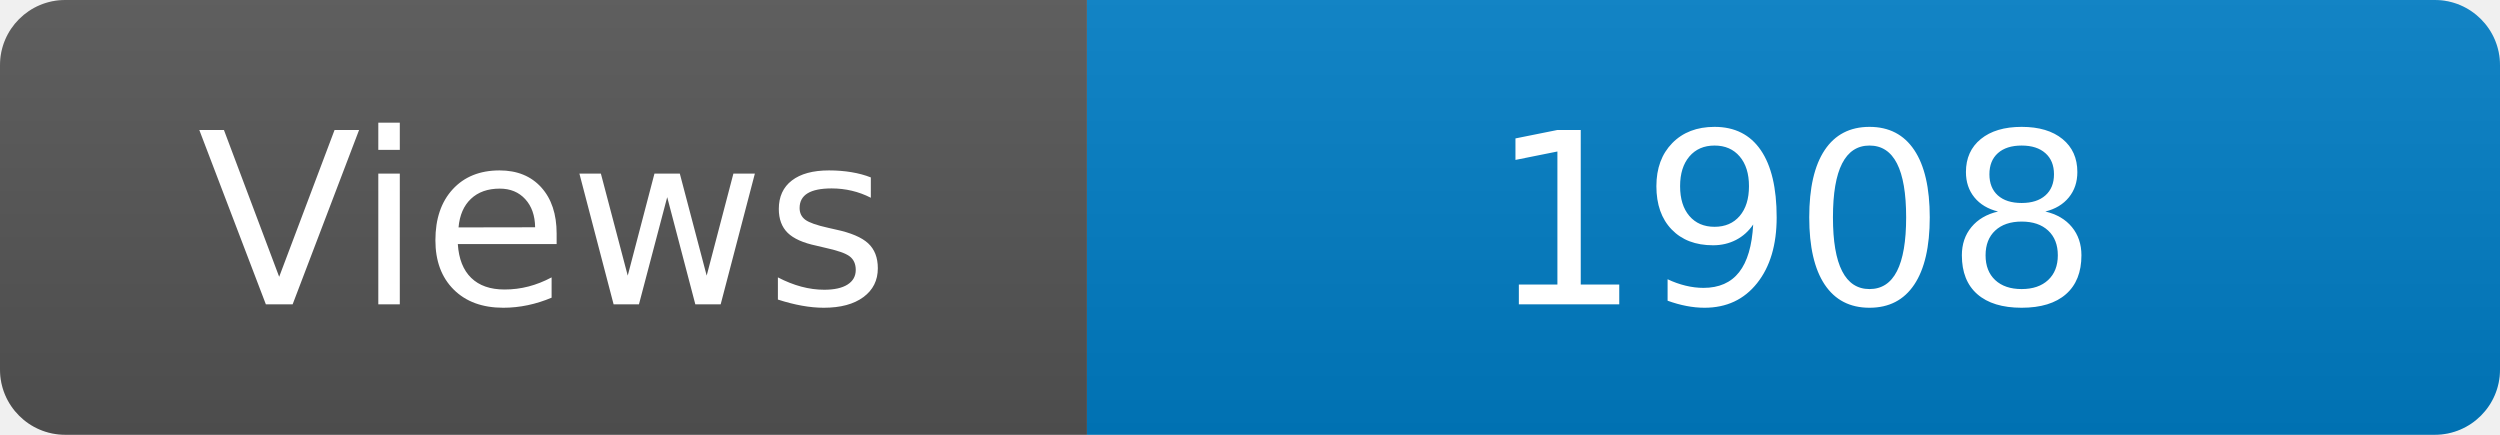
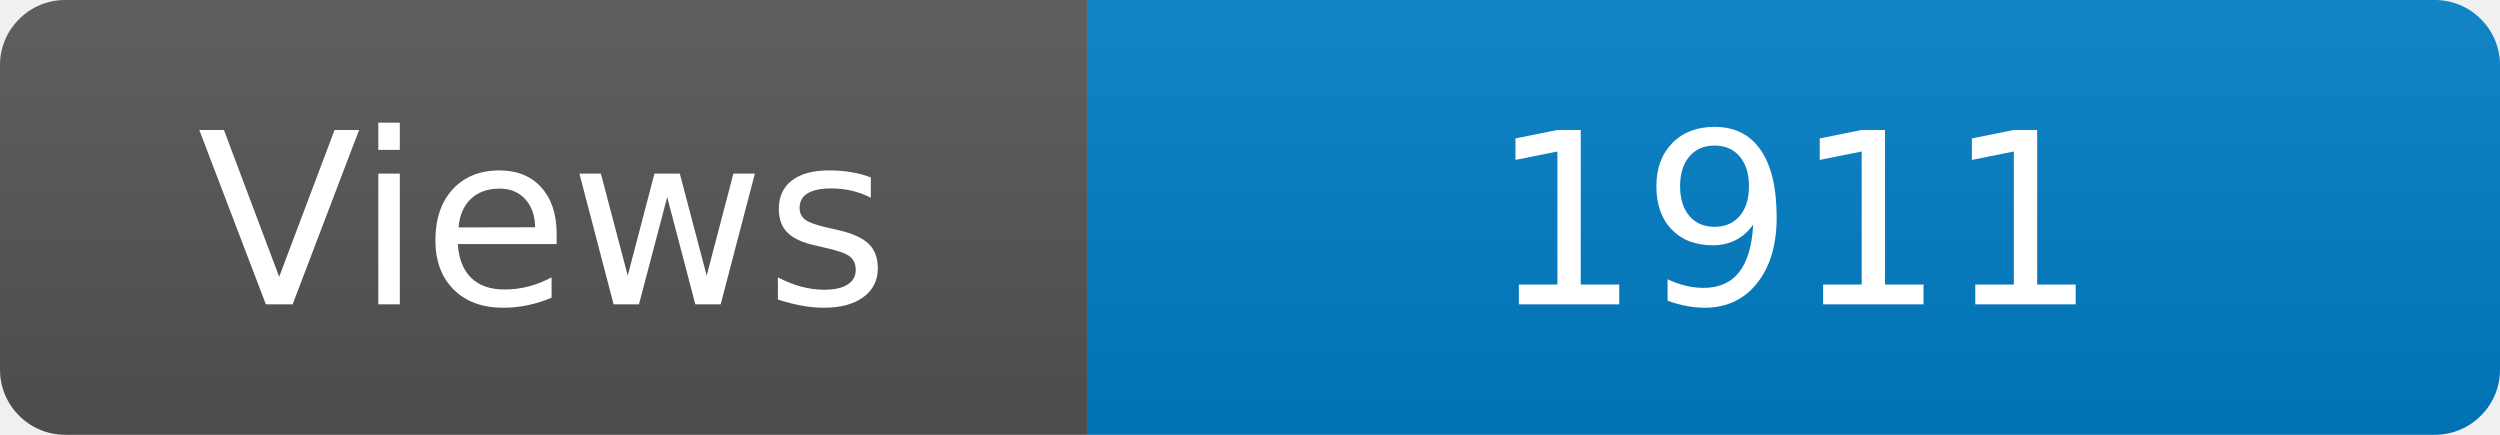
<svg xmlns="http://www.w3.org/2000/svg" width="115" height="20" role="img" aria-label="Maintained?: yes">
  <linearGradient id="s" x2="0" y2="100%">
    <stop offset="0" stop-color="#bbb" stop-opacity=".1" />
    <stop offset="1" stop-opacity=".1" />
  </linearGradient>
  <clipPath id="r">
    <rect width="115" height="20" rx="3" fill="#fff" />
  </clipPath>
  <g clip-path="url(#r)">
    <rect width="50" height="20" fill="#555" />
    <rect x="50" width="160" height="20" fill="#007ec6" />
    <rect width="115" height="20" fill="url(#s)" />
  </g>
  <g fill="#fff" text-anchor="middle" font-family="Verdana,Geneva,DejaVu Sans,sans-serif" font-size="110">
    <text x="250" y="140" transform="scale(.1)" fill="#fff">Views</text>
-     <text x="825" y="140" transform="scale(.1)" fill="#fff">1908</text>
+     <text x="825" y="140" transform="scale(.1)" fill="#fff">1911</text>
  </g>
</svg>
